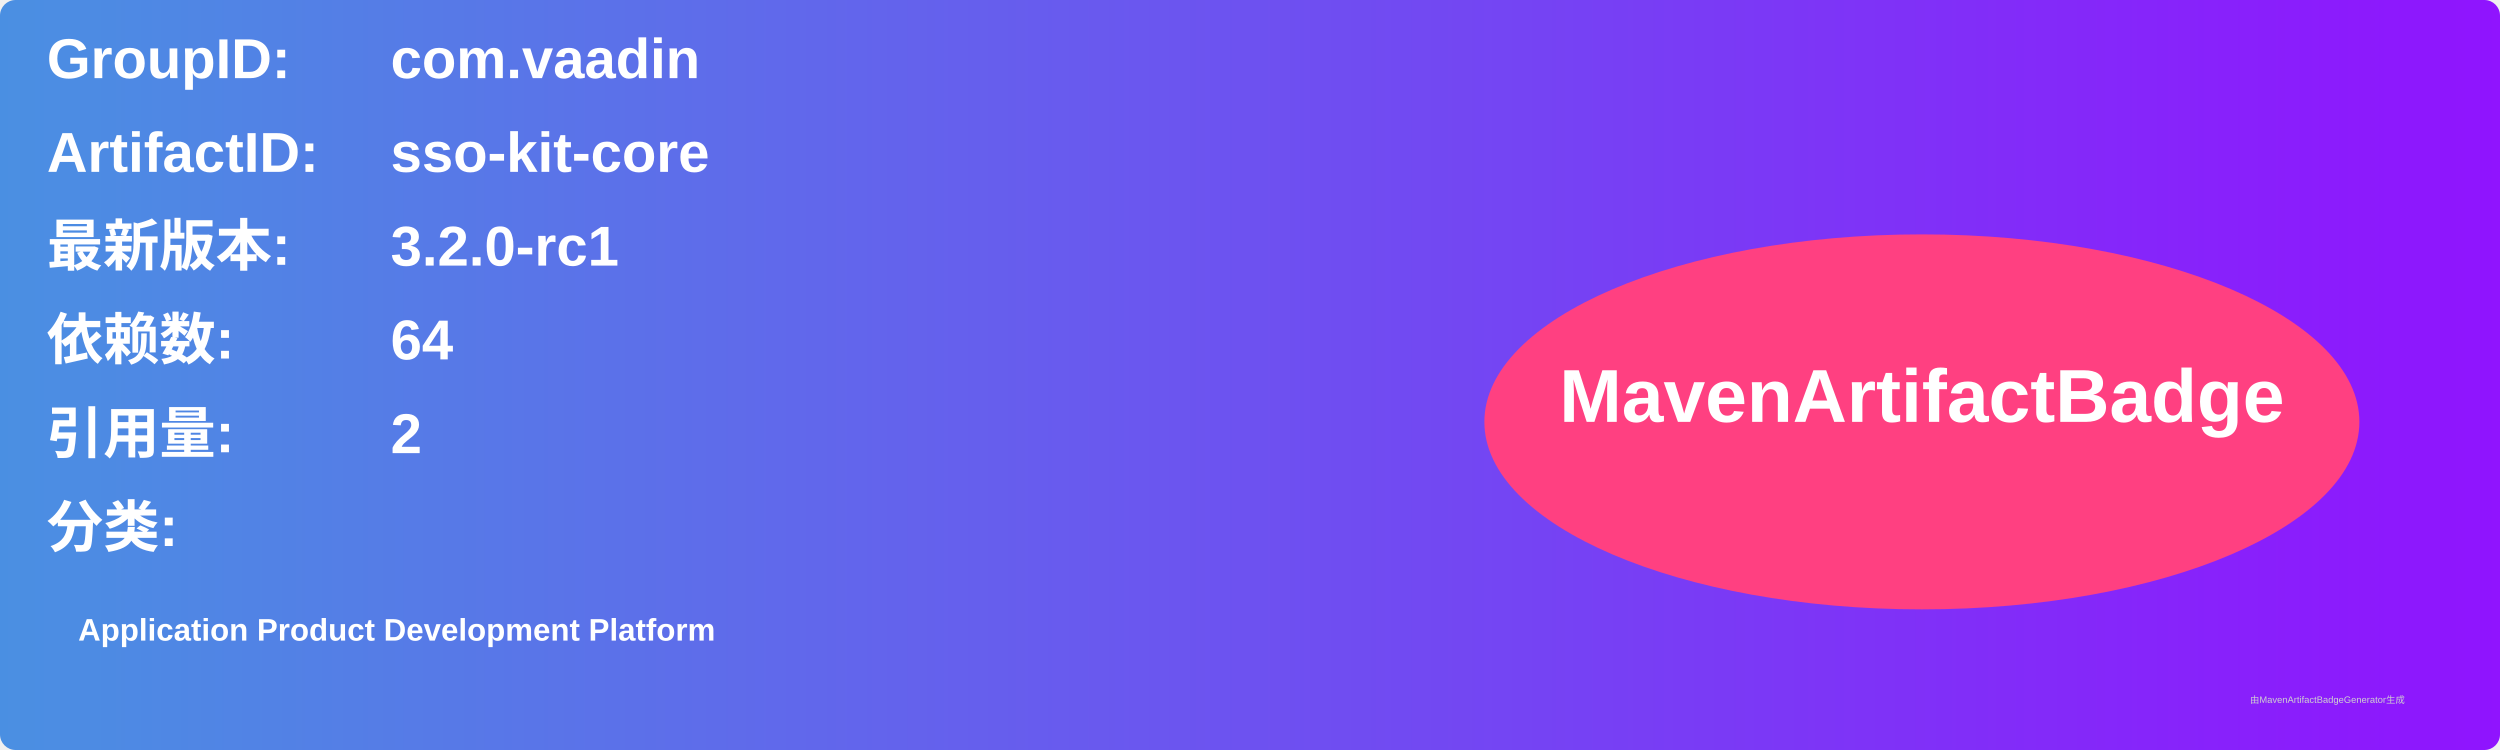
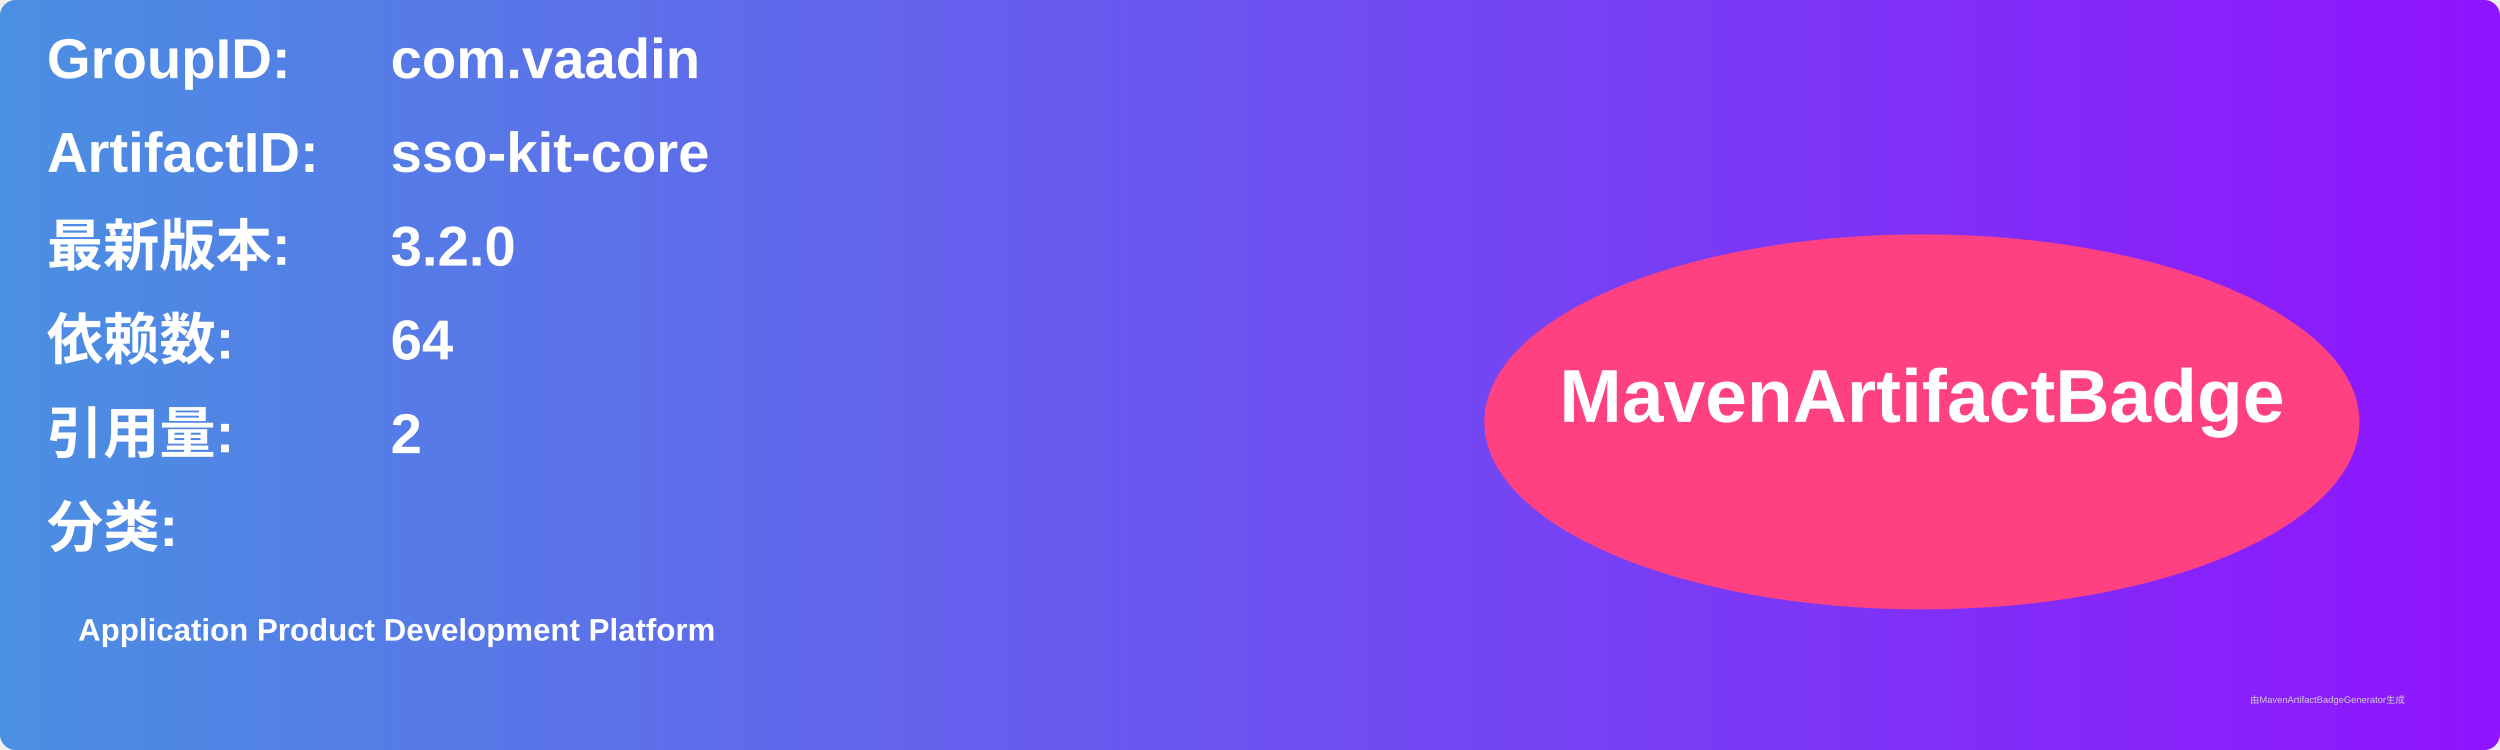
<svg xmlns="http://www.w3.org/2000/svg" width="800" height="240" viewBox="0 0 800 240">
  <linearGradient id="grad" x1="0%" y1="0%" x2="100%" y2="0%">
    <stop offset="0%" stop-color="#4a90e2" />
    <stop offset="100%" stop-color="#9013fe" />
  </linearGradient>
  <rect width="100%" height="100%" rx="5" ry="5" fill="url(#grad)" />
  <g transform="translate(15, 15)">
    <text x="0" y="10" font-family="Arial" font-size="18" fill="white" font-weight="bold" width="260">GroupID:</text>
    <text x="110" y="10" font-family="Arial" font-size="18" fill="white" font-weight="bold" width="460">com.vaadin</text>
    <text x="0" y="40" font-family="Arial" font-size="18" fill="white" font-weight="bold" width="260">ArtifactID:</text>
    <text x="110" y="40" font-family="Arial" font-size="18" fill="white" font-weight="bold" width="460">sso-kit-core</text>
    <text x="0" y="70" font-family="Arial" font-size="18" fill="white" font-weight="bold">最新版本:</text>
    <text x="110" y="70" font-family="Arial" font-size="18" fill="white" font-weight="bold">
-       <tspan font-weight="bold">3.2.0-rc1</tspan>
+       <tspan font-weight="bold">3.2.0</tspan>
    </text>
    <text x="0" y="100" font-family="Arial" font-size="18" fill="white" font-weight="bold">依赖数: </text>
    <text x="110" y="100" font-family="Arial" font-size="18" fill="white">
      <tspan font-weight="bold">64</tspan>
    </text>
    <text x="0" y="130" font-family="Arial" font-size="18" fill="white" font-weight="bold">引用量: </text>
    <text x="110" y="130" font-family="Arial" font-size="18" fill="white">
      <tspan font-weight="bold">2</tspan>
    </text>
    <text x="0" y="160" font-family="Arial" font-size="18" fill="white" font-weight="bold">分类:</text>
    <text x="10" y="190" font-family="Arial" font-size="10" fill="white">
      <tspan font-weight="bold">Application Product Development Platform</tspan>
    </text>
    <ellipse cx="600" cy="120" rx="140" ry="60" fill="#ff4081" />
    <text x="600" y="120" text-anchor="middle" font-family="Arial" font-size="24" fill="white" font-weight="bold">MavenArtifactBadge</text>
  </g>
  <text x="720" y="225" font-family="Arial" font-size="3" fill="#d0d0d0">由MavenArtifactBadgeGenerator生成</text>
</svg>
